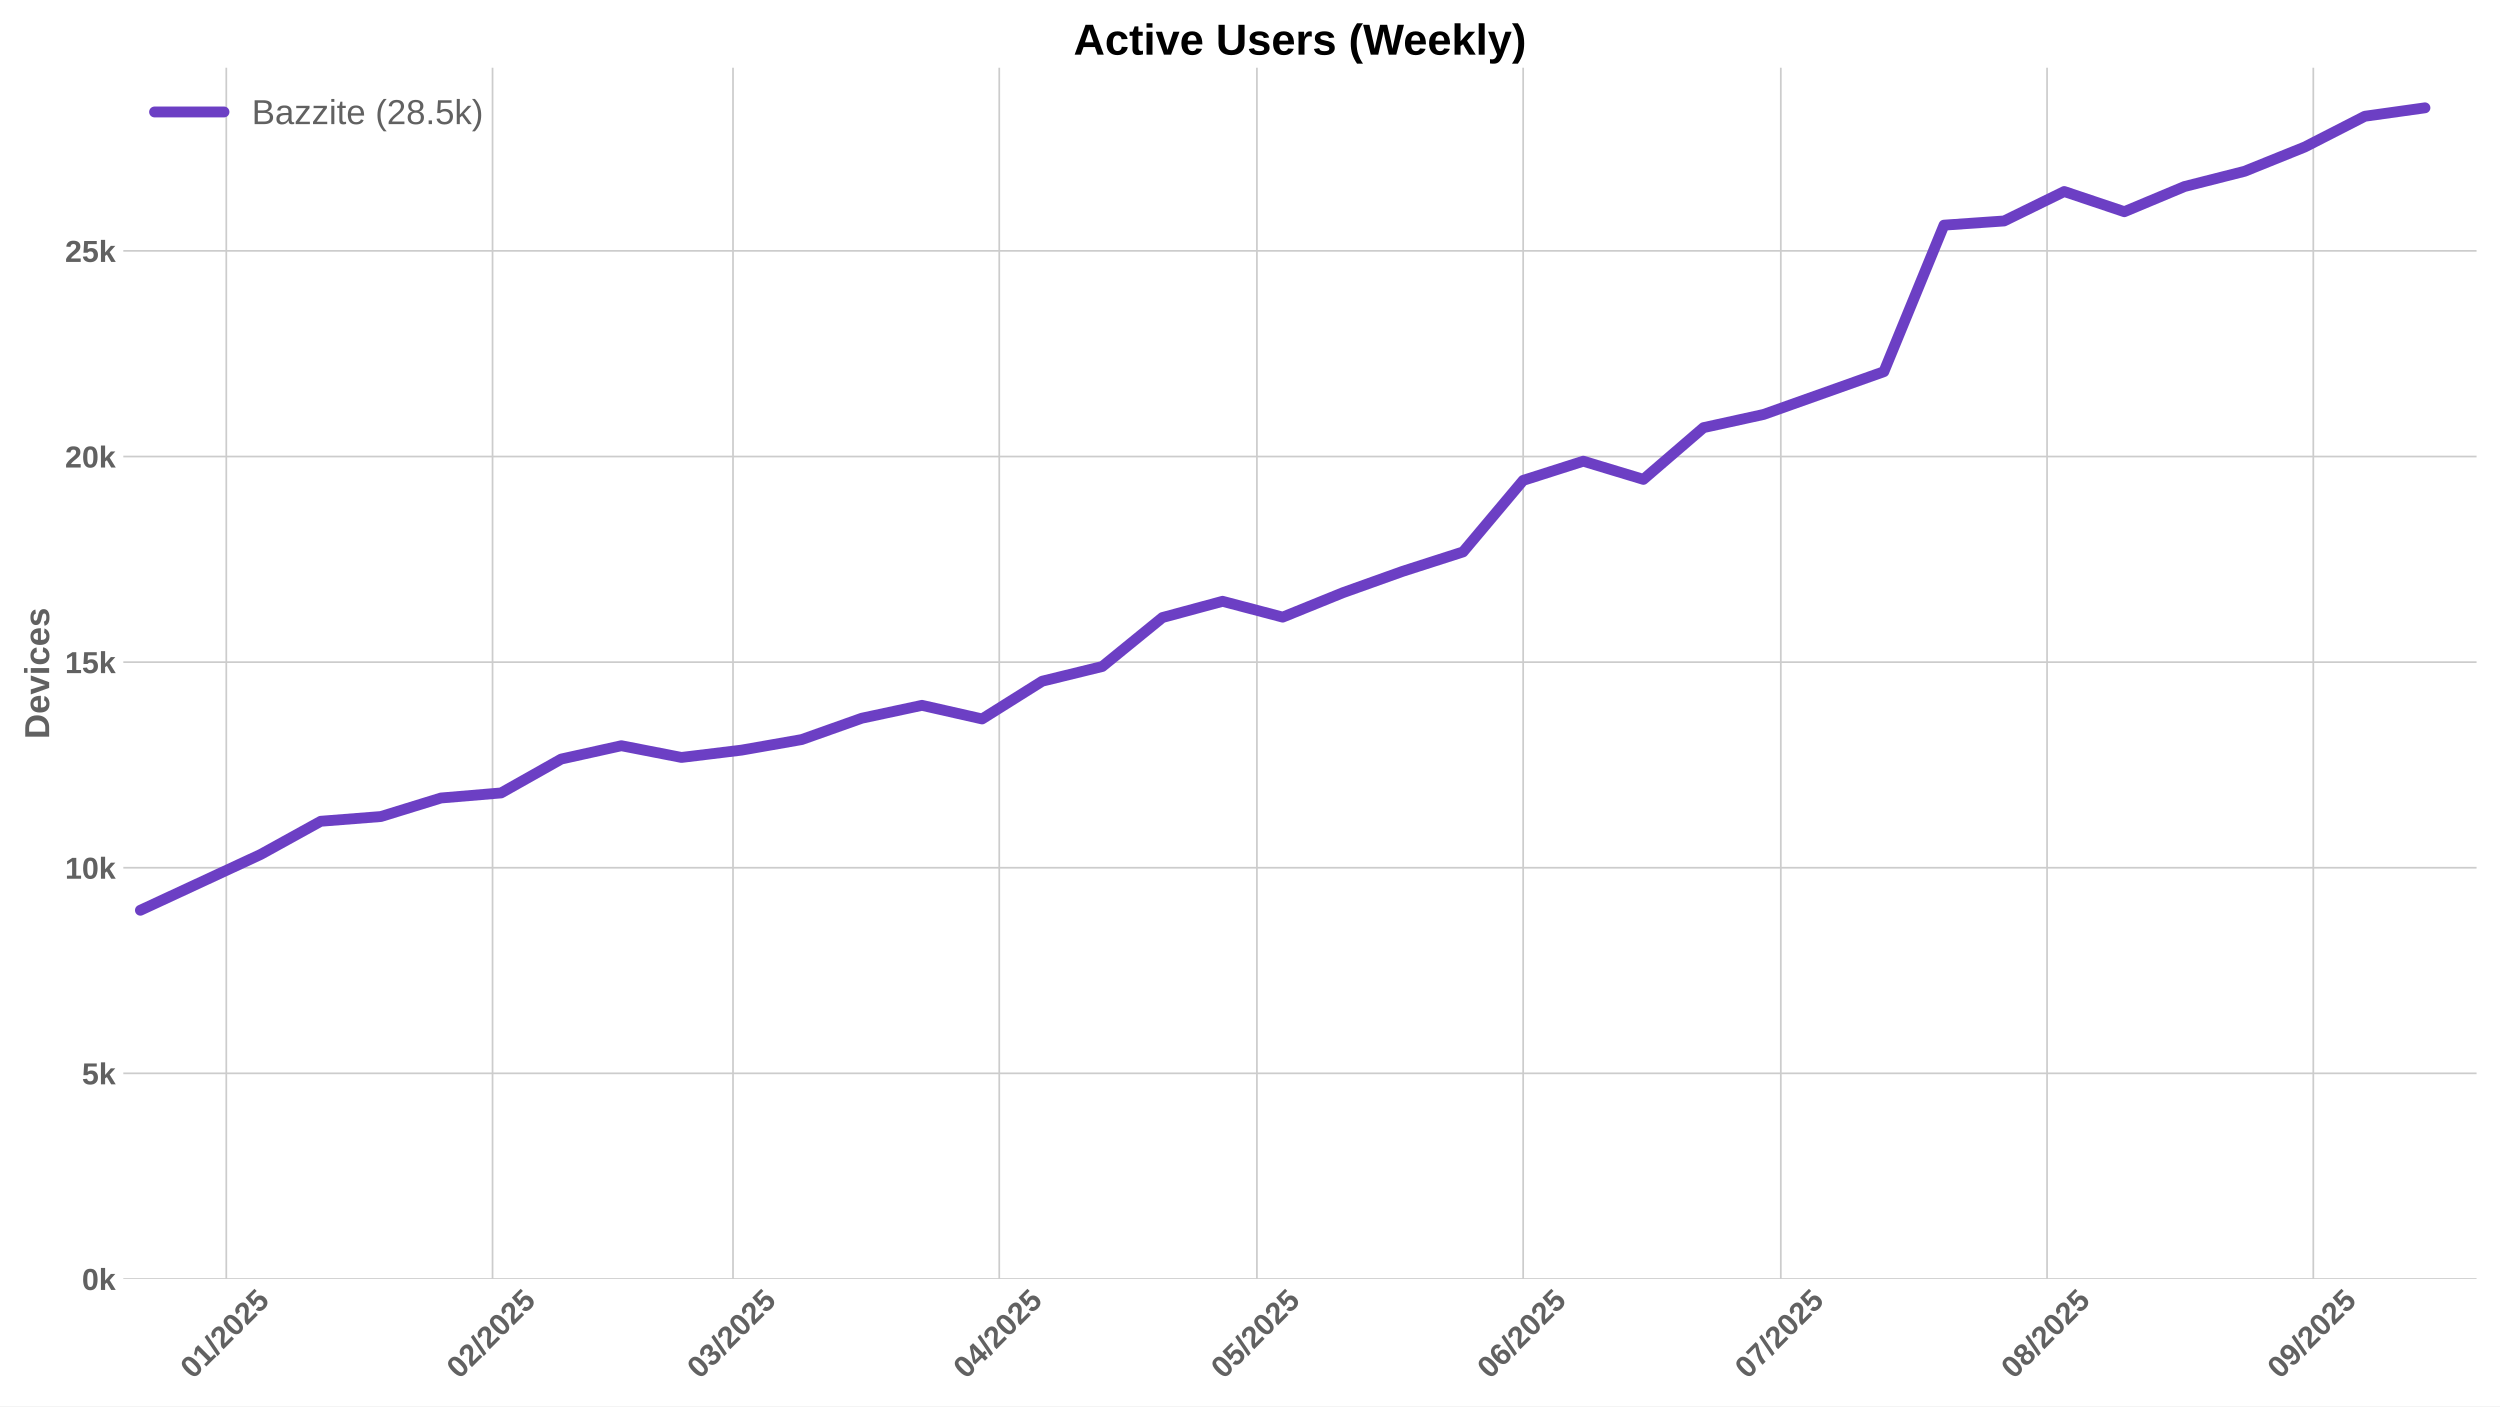
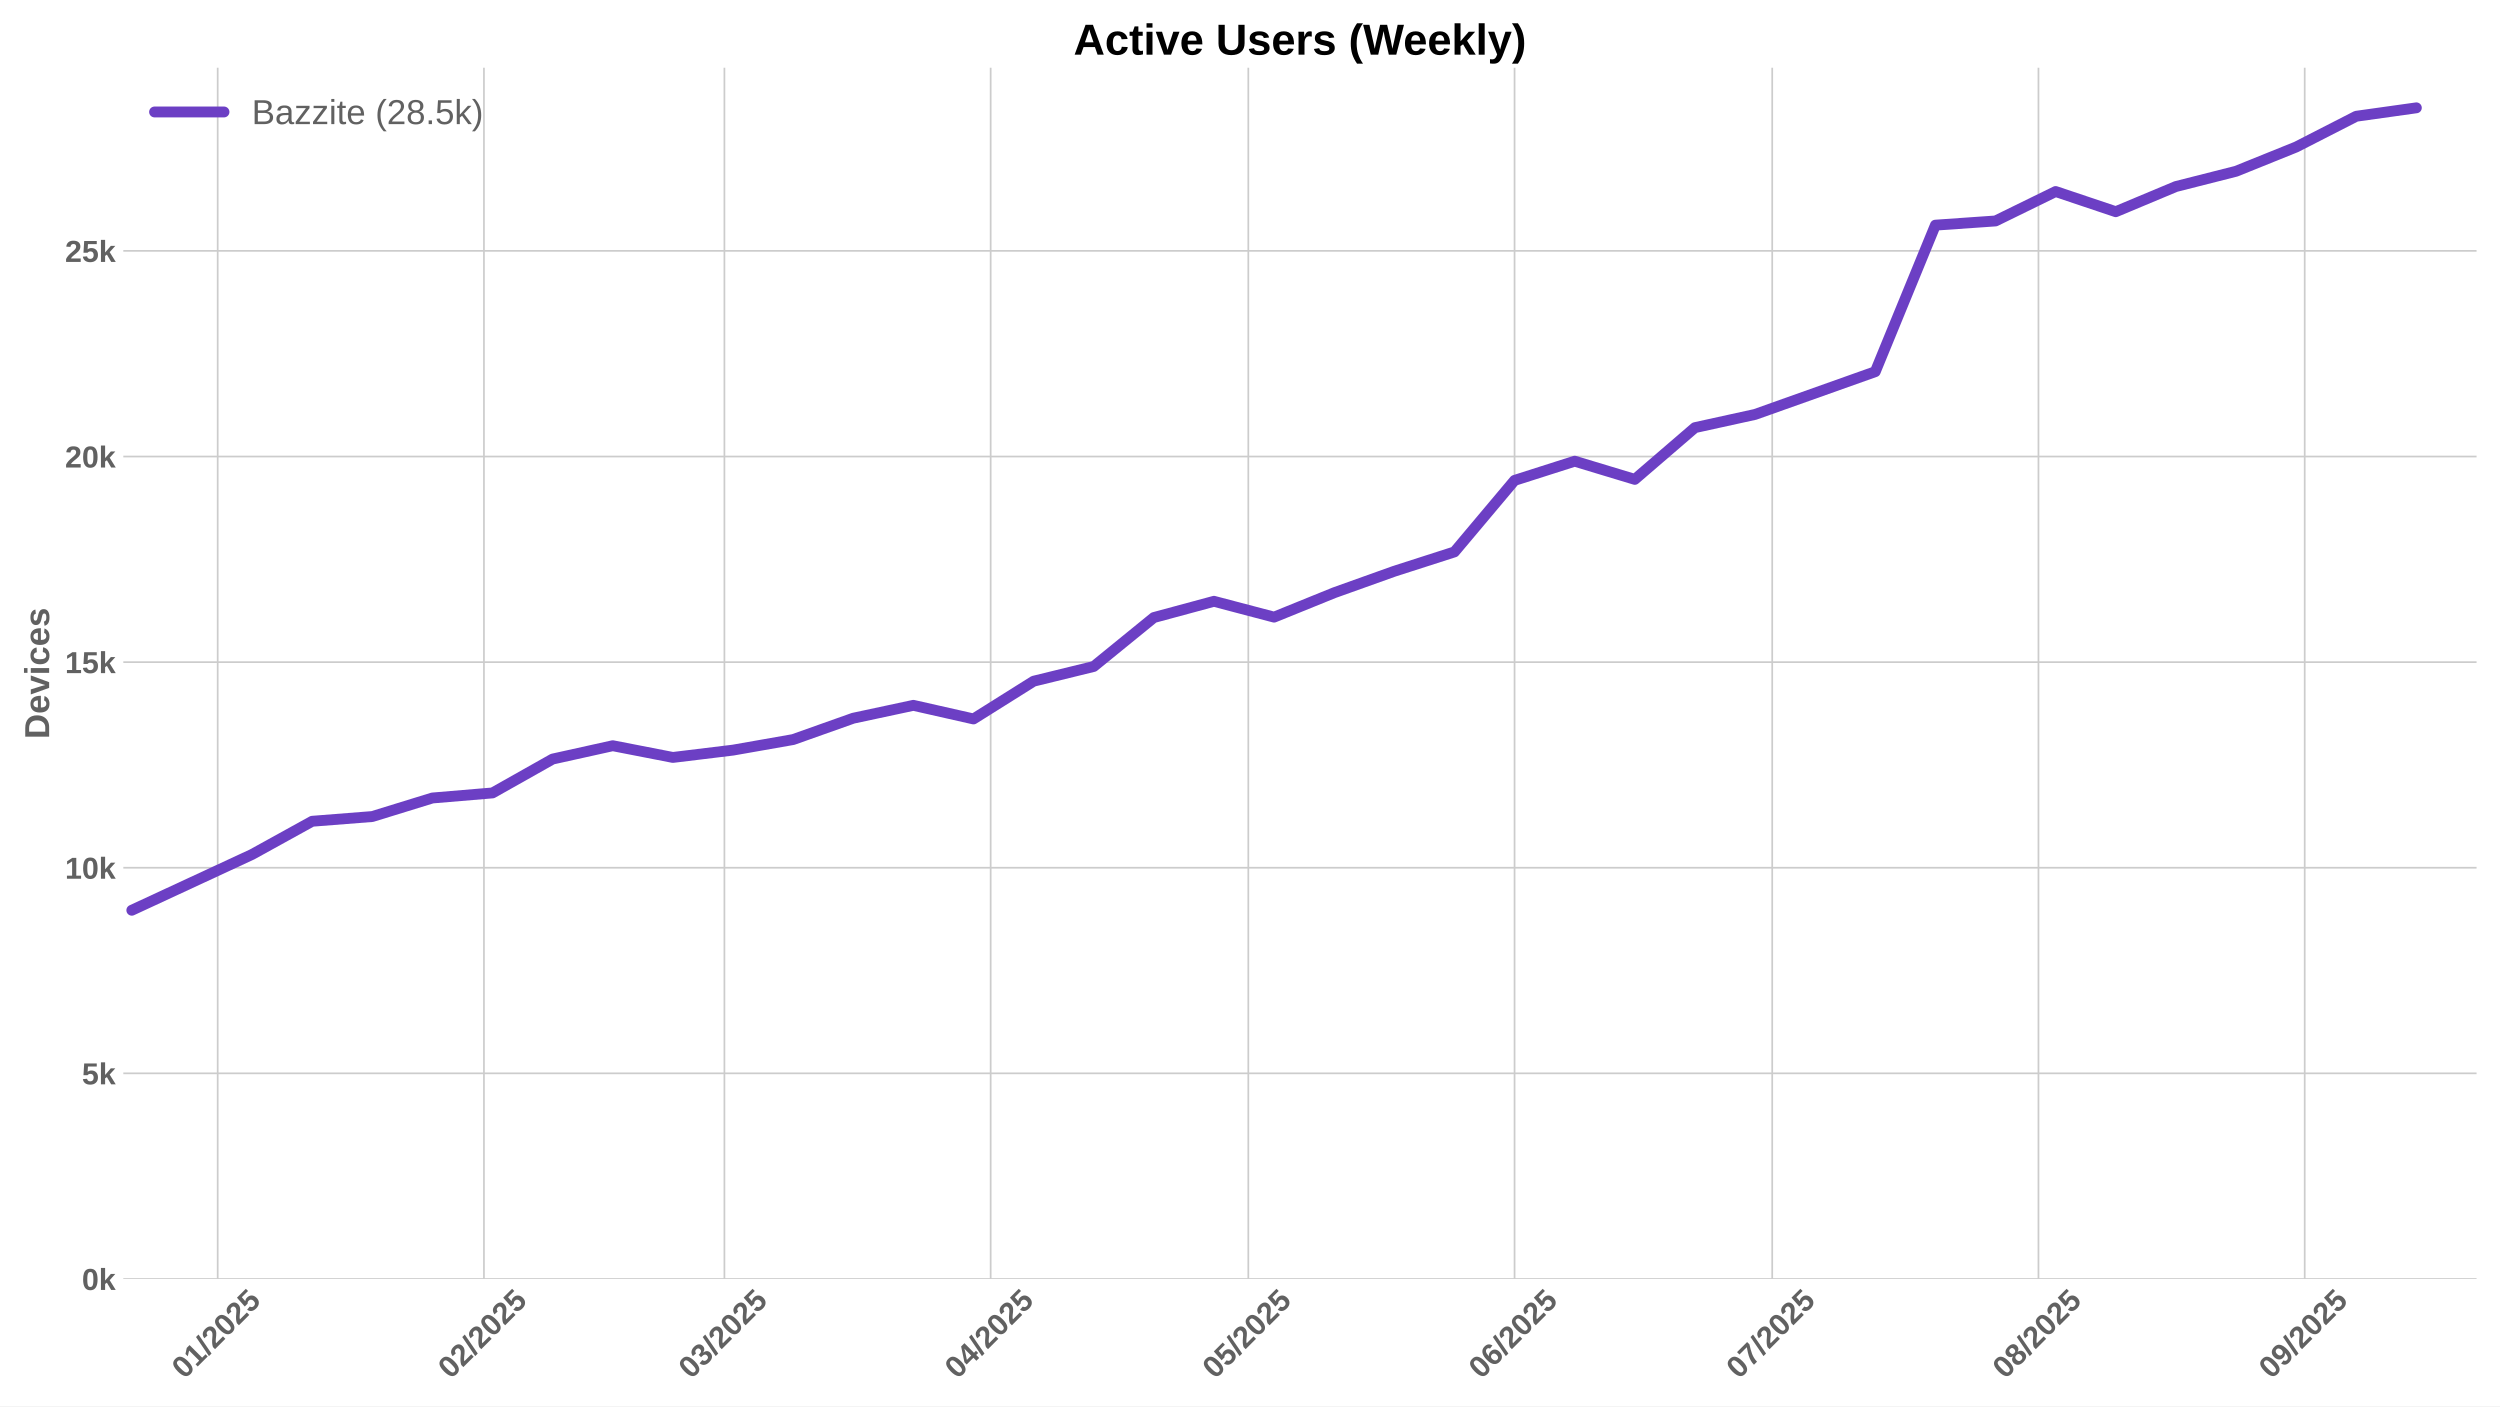
<svg xmlns="http://www.w3.org/2000/svg" xmlns:xlink="http://www.w3.org/1999/xlink" width="1152pt" height="648pt" viewBox="0 0 1152 648" version="1.1">
  <defs>
    <style type="text/css">*{stroke-linejoin: round; stroke-linecap: butt}</style>
  </defs>
  <g id="figure_1">
    <g id="patch_1">
      <path d="M 0 648  L 1152 648  L 1152 0  L 0 0  z " style="fill: #ffffff" />
    </g>
    <g id="axes_1">
      <g id="patch_2">
        <path d="M 56.82 589.343  L 1141.2 589.343  L 1141.2 31.2  L 56.82 31.2  z " style="fill: #ffffff" />
      </g>
      <g id="matplotlib.axis_1">
        <g id="xtick_1">
          <g id="line2d_1">
-             <path d="M 104.274 589.343  L 104.274 31.2  " clip-path="url(#p4157ba1f46)" style="fill: none; stroke: #cccccc; stroke-width: 0.8; stroke-linecap: round" />
+             <path d="M 100.313 589.343  L 100.313 31.2  " clip-path="url(#p6854543632)" style="fill: none; stroke: #cccccc; stroke-width: 0.8; stroke-linecap: round" />
          </g>
          <g id="line2d_2" />
          <g id="text_1">
-             <g style="fill: #616161" transform="translate(88.94417 635.7977) rotate(-45) scale(0.14 -0.14)">
+             <g style="fill: #616161" transform="translate(84.98223 635.7977) rotate(-45) scale(0.14 -0.14)">
              <defs>
                <path id="LiberationSans-Bold-30" d="M 3297 2203  Q 3297 1088 2914 512  Q 2531 -63 1766 -63  Q 253 -63 253 2203  Q 253 2994 418 3494  Q 584 3994 915 4231  Q 1247 4469 1791 4469  Q 2572 4469 2934 3903  Q 3297 3338 3297 2203  z M 2416 2203  Q 2416 2813 2356 3150  Q 2297 3488 2165 3634  Q 2034 3781 1784 3781  Q 1519 3781 1383 3632  Q 1247 3484 1189 3148  Q 1131 2813 1131 2203  Q 1131 1600 1192 1261  Q 1253 922 1386 775  Q 1519 628 1772 628  Q 2022 628 2158 783  Q 2294 938 2355 1278  Q 2416 1619 2416 2203  z " transform="scale(0.015625)" />
                <path id="LiberationSans-Bold-31" d="M 403 0  L 403 653  L 1494 653  L 1494 3656  L 438 2997  L 438 3688  L 1541 4403  L 2372 4403  L 2372 653  L 3381 653  L 3381 0  L 403 0  z " transform="scale(0.015625)" />
                <path id="LiberationSans-Bold-2f" d="M 63 -128  L 972 4638  L 1716 4638  L 822 -128  L 63 -128  z " transform="scale(0.015625)" />
                <path id="LiberationSans-Bold-32" d="M 222 0  L 222 609  Q 394 988 711 1347  Q 1028 1706 1509 2097  Q 1972 2472 2158 2715  Q 2344 2959 2344 3194  Q 2344 3769 1766 3769  Q 1484 3769 1336 3617  Q 1188 3466 1144 3163  L 259 3213  Q 334 3825 717 4147  Q 1100 4469 1759 4469  Q 2472 4469 2853 4144  Q 3234 3819 3234 3231  Q 3234 2922 3112 2672  Q 2991 2422 2800 2211  Q 2609 2000 2376 1815  Q 2144 1631 1925 1456  Q 1706 1281 1526 1103  Q 1347 925 1259 722  L 3303 722  L 3303 0  L 222 0  z " transform="scale(0.015625)" />
                <path id="LiberationSans-Bold-35" d="M 3381 1466  Q 3381 766 2945 351  Q 2509 -63 1750 -63  Q 1088 -63 689 235  Q 291 534 197 1100  L 1075 1172  Q 1144 891 1319 762  Q 1494 634 1759 634  Q 2088 634 2283 843  Q 2478 1053 2478 1447  Q 2478 1794 2293 2001  Q 2109 2209 1778 2209  Q 1413 2209 1181 1925  L 325 1925  L 478 4403  L 3125 4403  L 3125 3750  L 1275 3750  L 1203 2638  Q 1522 2919 2000 2919  Q 2628 2919 3004 2528  Q 3381 2138 3381 1466  z " transform="scale(0.015625)" />
              </defs>
              <use xlink:href="#LiberationSans-Bold-30" />
              <use xlink:href="#LiberationSans-Bold-31" transform="translate(55.61523 0)" />
              <use xlink:href="#LiberationSans-Bold-2f" transform="translate(111.2305 0)" />
              <use xlink:href="#LiberationSans-Bold-32" transform="translate(139.0137 0)" />
              <use xlink:href="#LiberationSans-Bold-30" transform="translate(194.6289 0)" />
              <use xlink:href="#LiberationSans-Bold-32" transform="translate(250.2441 0)" />
              <use xlink:href="#LiberationSans-Bold-35" transform="translate(305.8594 0)" />
            </g>
          </g>
        </g>
        <g id="xtick_2">
          <g id="line2d_3">
-             <path d="M 226.96 589.343  L 226.96 31.2  " clip-path="url(#p4157ba1f46)" style="fill: none; stroke: #cccccc; stroke-width: 0.8; stroke-linecap: round" />
+             <path d="M 222.998 589.343  L 222.998 31.2  " clip-path="url(#p6854543632)" style="fill: none; stroke: #cccccc; stroke-width: 0.8; stroke-linecap: round" />
          </g>
          <g id="line2d_4" />
          <g id="text_2">
-             <g style="fill: #616161" transform="translate(211.6295 635.7977) rotate(-45) scale(0.14 -0.14)">
+             <g style="fill: #616161" transform="translate(207.6676 635.7977) rotate(-45) scale(0.14 -0.14)">
              <use xlink:href="#LiberationSans-Bold-30" />
              <use xlink:href="#LiberationSans-Bold-32" transform="translate(55.61523 0)" />
              <use xlink:href="#LiberationSans-Bold-2f" transform="translate(111.2305 0)" />
              <use xlink:href="#LiberationSans-Bold-32" transform="translate(139.0137 0)" />
              <use xlink:href="#LiberationSans-Bold-30" transform="translate(194.6289 0)" />
              <use xlink:href="#LiberationSans-Bold-32" transform="translate(250.2441 0)" />
              <use xlink:href="#LiberationSans-Bold-35" transform="translate(305.8594 0)" />
            </g>
          </g>
        </g>
        <g id="xtick_3">
          <g id="line2d_5">
-             <path d="M 337.772 589.343  L 337.772 31.2  " clip-path="url(#p4157ba1f46)" style="fill: none; stroke: #cccccc; stroke-width: 0.8; stroke-linecap: round" />
+             <path d="M 333.81 589.343  L 333.81 31.2  " clip-path="url(#p6854543632)" style="fill: none; stroke: #cccccc; stroke-width: 0.8; stroke-linecap: round" />
          </g>
          <g id="line2d_6" />
          <g id="text_3">
-             <g style="fill: #616161" transform="translate(322.4421 635.7977) rotate(-45) scale(0.14 -0.14)">
+             <g style="fill: #616161" transform="translate(318.4801 635.7977) rotate(-45) scale(0.14 -0.14)">
              <defs>
                <path id="LiberationSans-Bold-33" d="M 3328 1222  Q 3328 603 2922 265  Q 2516 -72 1766 -72  Q 1056 -72 637 254  Q 219 581 147 1197  L 1041 1275  Q 1125 641 1763 641  Q 2078 641 2253 797  Q 2428 953 2428 1275  Q 2428 1569 2215 1725  Q 2003 1881 1584 1881  L 1278 1881  L 1278 2591  L 1566 2591  Q 1944 2591 2134 2745  Q 2325 2900 2325 3188  Q 2325 3459 2173 3614  Q 2022 3769 1731 3769  Q 1459 3769 1292 3619  Q 1125 3469 1100 3194  L 222 3256  Q 291 3825 694 4147  Q 1097 4469 1747 4469  Q 2438 4469 2827 4158  Q 3216 3847 3216 3297  Q 3216 2884 2973 2618  Q 2731 2353 2275 2266  L 2275 2253  Q 2781 2194 3054 1920  Q 3328 1647 3328 1222  z " transform="scale(0.015625)" />
              </defs>
              <use xlink:href="#LiberationSans-Bold-30" />
              <use xlink:href="#LiberationSans-Bold-33" transform="translate(55.61523 0)" />
              <use xlink:href="#LiberationSans-Bold-2f" transform="translate(111.2305 0)" />
              <use xlink:href="#LiberationSans-Bold-32" transform="translate(139.0137 0)" />
              <use xlink:href="#LiberationSans-Bold-30" transform="translate(194.6289 0)" />
              <use xlink:href="#LiberationSans-Bold-32" transform="translate(250.2441 0)" />
              <use xlink:href="#LiberationSans-Bold-35" transform="translate(305.8594 0)" />
            </g>
          </g>
        </g>
        <g id="xtick_4">
          <g id="line2d_7">
-             <path d="M 460.458 589.343  L 460.458 31.2  " clip-path="url(#p4157ba1f46)" style="fill: none; stroke: #cccccc; stroke-width: 0.8; stroke-linecap: round" />
+             <path d="M 456.496 589.343  L 456.496 31.2  " clip-path="url(#p6854543632)" style="fill: none; stroke: #cccccc; stroke-width: 0.8; stroke-linecap: round" />
          </g>
          <g id="line2d_8" />
          <g id="text_4">
-             <g style="fill: #616161" transform="translate(445.1274 635.7977) rotate(-45) scale(0.14 -0.14)">
+             <g style="fill: #616161" transform="translate(441.1654 635.7977) rotate(-45) scale(0.14 -0.14)">
              <defs>
                <path id="LiberationSans-Bold-34" d="M 2938 897  L 2938 0  L 2100 0  L 2100 897  L 97 897  L 97 1556  L 1956 4403  L 2938 4403  L 2938 1550  L 3525 1550  L 3525 897  L 2938 897  z M 2100 2991  Q 2100 3159 2111 3356  Q 2122 3553 2128 3609  Q 2047 3434 1834 3103  L 813 1550  L 2100 1550  L 2100 2991  z " transform="scale(0.015625)" />
              </defs>
              <use xlink:href="#LiberationSans-Bold-30" />
              <use xlink:href="#LiberationSans-Bold-34" transform="translate(55.61523 0)" />
              <use xlink:href="#LiberationSans-Bold-2f" transform="translate(111.2305 0)" />
              <use xlink:href="#LiberationSans-Bold-32" transform="translate(139.0137 0)" />
              <use xlink:href="#LiberationSans-Bold-30" transform="translate(194.6289 0)" />
              <use xlink:href="#LiberationSans-Bold-32" transform="translate(250.2441 0)" />
              <use xlink:href="#LiberationSans-Bold-35" transform="translate(305.8594 0)" />
            </g>
          </g>
        </g>
        <g id="xtick_5">
          <g id="line2d_9">
-             <path d="M 579.185 589.343  L 579.185 31.2  " clip-path="url(#p4157ba1f46)" style="fill: none; stroke: #cccccc; stroke-width: 0.8; stroke-linecap: round" />
+             <path d="M 575.223 589.343  L 575.223 31.2  " clip-path="url(#p6854543632)" style="fill: none; stroke: #cccccc; stroke-width: 0.8; stroke-linecap: round" />
          </g>
          <g id="line2d_10" />
          <g id="text_5">
-             <g style="fill: #616161" transform="translate(563.8551 635.7977) rotate(-45) scale(0.14 -0.14)">
+             <g style="fill: #616161" transform="translate(559.8932 635.7977) rotate(-45) scale(0.14 -0.14)">
              <use xlink:href="#LiberationSans-Bold-30" />
              <use xlink:href="#LiberationSans-Bold-35" transform="translate(55.61523 0)" />
              <use xlink:href="#LiberationSans-Bold-2f" transform="translate(111.2305 0)" />
              <use xlink:href="#LiberationSans-Bold-32" transform="translate(139.0137 0)" />
              <use xlink:href="#LiberationSans-Bold-30" transform="translate(194.6289 0)" />
              <use xlink:href="#LiberationSans-Bold-32" transform="translate(250.2441 0)" />
              <use xlink:href="#LiberationSans-Bold-35" transform="translate(305.8594 0)" />
            </g>
          </g>
        </g>
        <g id="xtick_6">
          <g id="line2d_11">
-             <path d="M 701.871 589.343  L 701.871 31.2  " clip-path="url(#p4157ba1f46)" style="fill: none; stroke: #cccccc; stroke-width: 0.8; stroke-linecap: round" />
+             <path d="M 697.909 589.343  L 697.909 31.2  " clip-path="url(#p6854543632)" style="fill: none; stroke: #cccccc; stroke-width: 0.8; stroke-linecap: round" />
          </g>
          <g id="line2d_12" />
          <g id="text_6">
-             <g style="fill: #616161" transform="translate(686.5404 635.7977) rotate(-45) scale(0.14 -0.14)">
+             <g style="fill: #616161" transform="translate(682.5785 635.7977) rotate(-45) scale(0.14 -0.14)">
              <defs>
                <path id="LiberationSans-Bold-36" d="M 3328 1441  Q 3328 738 2934 337  Q 2541 -63 1847 -63  Q 1069 -63 651 482  Q 234 1028 234 2100  Q 234 3278 657 3873  Q 1081 4469 1869 4469  Q 2428 4469 2751 4222  Q 3075 3975 3209 3456  L 2381 3341  Q 2263 3775 1850 3775  Q 1497 3775 1295 3422  Q 1094 3069 1094 2350  Q 1234 2584 1484 2709  Q 1734 2834 2050 2834  Q 2641 2834 2984 2459  Q 3328 2084 3328 1441  z M 2447 1416  Q 2447 1791 2273 1989  Q 2100 2188 1797 2188  Q 1506 2188 1331 2002  Q 1156 1816 1156 1509  Q 1156 1125 1339 873  Q 1522 622 1819 622  Q 2116 622 2281 833  Q 2447 1044 2447 1416  z " transform="scale(0.015625)" />
              </defs>
              <use xlink:href="#LiberationSans-Bold-30" />
              <use xlink:href="#LiberationSans-Bold-36" transform="translate(55.61523 0)" />
              <use xlink:href="#LiberationSans-Bold-2f" transform="translate(111.2305 0)" />
              <use xlink:href="#LiberationSans-Bold-32" transform="translate(139.0137 0)" />
              <use xlink:href="#LiberationSans-Bold-30" transform="translate(194.6289 0)" />
              <use xlink:href="#LiberationSans-Bold-32" transform="translate(250.2441 0)" />
              <use xlink:href="#LiberationSans-Bold-35" transform="translate(305.8594 0)" />
            </g>
          </g>
        </g>
        <g id="xtick_7">
          <g id="line2d_13">
-             <path d="M 820.598 589.343  L 820.598 31.2  " clip-path="url(#p4157ba1f46)" style="fill: none; stroke: #cccccc; stroke-width: 0.8; stroke-linecap: round" />
+             <path d="M 816.637 589.343  L 816.637 31.2  " clip-path="url(#p6854543632)" style="fill: none; stroke: #cccccc; stroke-width: 0.8; stroke-linecap: round" />
          </g>
          <g id="line2d_14" />
          <g id="text_7">
-             <g style="fill: #616161" transform="translate(805.2682 635.7977) rotate(-45) scale(0.14 -0.14)">
+             <g style="fill: #616161" transform="translate(801.3062 635.7977) rotate(-45) scale(0.14 -0.14)">
              <defs>
                <path id="LiberationSans-Bold-37" d="M 3278 3706  Q 2981 3238 2717 2797  Q 2453 2356 2256 1911  Q 2059 1466 1945 995  Q 1831 525 1831 0  L 916 0  Q 916 550 1059 1064  Q 1203 1578 1475 2111  Q 1747 2644 2463 3681  L 275 3681  L 275 4403  L 3278 4403  L 3278 3706  z " transform="scale(0.015625)" />
              </defs>
              <use xlink:href="#LiberationSans-Bold-30" />
              <use xlink:href="#LiberationSans-Bold-37" transform="translate(55.61523 0)" />
              <use xlink:href="#LiberationSans-Bold-2f" transform="translate(111.2305 0)" />
              <use xlink:href="#LiberationSans-Bold-32" transform="translate(139.0137 0)" />
              <use xlink:href="#LiberationSans-Bold-30" transform="translate(194.6289 0)" />
              <use xlink:href="#LiberationSans-Bold-32" transform="translate(250.2441 0)" />
              <use xlink:href="#LiberationSans-Bold-35" transform="translate(305.8594 0)" />
            </g>
          </g>
        </g>
        <g id="xtick_8">
          <g id="line2d_15">
-             <path d="M 943.284 589.343  L 943.284 31.2  " clip-path="url(#p4157ba1f46)" style="fill: none; stroke: #cccccc; stroke-width: 0.8; stroke-linecap: round" />
+             <path d="M 939.322 589.343  L 939.322 31.2  " clip-path="url(#p6854543632)" style="fill: none; stroke: #cccccc; stroke-width: 0.8; stroke-linecap: round" />
          </g>
          <g id="line2d_16" />
          <g id="text_8">
-             <g style="fill: #616161" transform="translate(927.9535 635.7977) rotate(-45) scale(0.14 -0.14)">
+             <g style="fill: #616161" transform="translate(923.9916 635.7977) rotate(-45) scale(0.14 -0.14)">
              <defs>
                <path id="LiberationSans-Bold-38" d="M 3363 1241  Q 3363 622 2953 279  Q 2544 -63 1784 -63  Q 1031 -63 617 278  Q 203 619 203 1234  Q 203 1656 447 1945  Q 691 2234 1100 2303  L 1100 2316  Q 744 2394 525 2669  Q 306 2944 306 3303  Q 306 3844 689 4156  Q 1072 4469 1772 4469  Q 2488 4469 2870 4164  Q 3253 3859 3253 3297  Q 3253 2938 3036 2666  Q 2819 2394 2453 2322  L 2453 2309  Q 2878 2241 3120 1961  Q 3363 1681 3363 1241  z M 2350 3250  Q 2350 3563 2206 3708  Q 2063 3853 1772 3853  Q 1203 3853 1203 3250  Q 1203 2619 1778 2619  Q 2066 2619 2208 2766  Q 2350 2913 2350 3250  z M 2453 1313  Q 2453 2003 1766 2003  Q 1447 2003 1276 1822  Q 1106 1641 1106 1300  Q 1106 913 1275 734  Q 1444 556 1791 556  Q 2131 556 2292 734  Q 2453 913 2453 1313  z " transform="scale(0.015625)" />
              </defs>
              <use xlink:href="#LiberationSans-Bold-30" />
              <use xlink:href="#LiberationSans-Bold-38" transform="translate(55.61523 0)" />
              <use xlink:href="#LiberationSans-Bold-2f" transform="translate(111.2305 0)" />
              <use xlink:href="#LiberationSans-Bold-32" transform="translate(139.0137 0)" />
              <use xlink:href="#LiberationSans-Bold-30" transform="translate(194.6289 0)" />
              <use xlink:href="#LiberationSans-Bold-32" transform="translate(250.2441 0)" />
              <use xlink:href="#LiberationSans-Bold-35" transform="translate(305.8594 0)" />
            </g>
          </g>
        </g>
        <g id="xtick_9">
          <g id="line2d_17">
-             <path d="M 1065.969 589.343  L 1065.969 31.2  " clip-path="url(#p4157ba1f46)" style="fill: none; stroke: #cccccc; stroke-width: 0.8; stroke-linecap: round" />
+             <path d="M 1062.007 589.343  L 1062.007 31.2  " clip-path="url(#p6854543632)" style="fill: none; stroke: #cccccc; stroke-width: 0.8; stroke-linecap: round" />
          </g>
          <g id="line2d_18" />
          <g id="text_9">
-             <g style="fill: #616161" transform="translate(1050.639 635.7977) rotate(-45) scale(0.14 -0.14)">
+             <g style="fill: #616161" transform="translate(1046.677 635.7977) rotate(-45) scale(0.14 -0.14)">
              <defs>
                <path id="LiberationSans-Bold-39" d="M 3322 2272  Q 3322 1100 2894 518  Q 2466 -63 1678 -63  Q 1097 -63 767 185  Q 438 434 300 972  L 1125 1088  Q 1247 628 1688 628  Q 2056 628 2254 981  Q 2453 1334 2459 2028  Q 2341 1794 2070 1661  Q 1800 1528 1488 1528  Q 906 1528 564 1923  Q 222 2319 222 2994  Q 222 3688 623 4078  Q 1025 4469 1759 4469  Q 2550 4469 2936 3920  Q 3322 3372 3322 2272  z M 2394 2888  Q 2394 3297 2214 3539  Q 2034 3781 1738 3781  Q 1447 3781 1280 3570  Q 1113 3359 1113 2988  Q 1113 2622 1278 2401  Q 1444 2181 1741 2181  Q 2022 2181 2208 2373  Q 2394 2566 2394 2888  z " transform="scale(0.015625)" />
              </defs>
              <use xlink:href="#LiberationSans-Bold-30" />
              <use xlink:href="#LiberationSans-Bold-39" transform="translate(55.61523 0)" />
              <use xlink:href="#LiberationSans-Bold-2f" transform="translate(111.2305 0)" />
              <use xlink:href="#LiberationSans-Bold-32" transform="translate(139.0137 0)" />
              <use xlink:href="#LiberationSans-Bold-30" transform="translate(194.6289 0)" />
              <use xlink:href="#LiberationSans-Bold-32" transform="translate(250.2441 0)" />
              <use xlink:href="#LiberationSans-Bold-35" transform="translate(305.8594 0)" />
            </g>
          </g>
        </g>
      </g>
      <g id="matplotlib.axis_2">
        <g id="ytick_1">
          <g id="line2d_19">
-             <path d="M 56.82 589.343  L 1141.2 589.343  " clip-path="url(#p4157ba1f46)" style="fill: none; stroke: #cccccc; stroke-width: 0.8; stroke-linecap: round" />
+             <path d="M 56.82 589.343  L 1141.2 589.343  " clip-path="url(#p6854543632)" style="fill: none; stroke: #cccccc; stroke-width: 0.8; stroke-linecap: round" />
          </g>
          <g id="line2d_20" />
          <g id="text_10">
            <g style="fill: #616161" transform="translate(37.74938 594.416) scale(0.14 -0.14)">
              <defs>
                <path id="LiberationSans-Bold-6b" d="M 2606 0  L 1703 1531  L 1325 1269  L 1325 0  L 447 0  L 447 4638  L 1325 4638  L 1325 1981  L 2531 3381  L 3475 3381  L 2288 2063  L 3566 0  L 2606 0  z " transform="scale(0.015625)" />
              </defs>
              <use xlink:href="#LiberationSans-Bold-30" />
              <use xlink:href="#LiberationSans-Bold-6b" transform="translate(55.61523 0)" />
            </g>
          </g>
        </g>
        <g id="ytick_2">
          <g id="line2d_21">
-             <path d="M 56.82 494.597  L 1141.2 494.597  " clip-path="url(#p4157ba1f46)" style="fill: none; stroke: #cccccc; stroke-width: 0.8; stroke-linecap: round" />
+             <path d="M 56.82 494.597  L 1141.2 494.597  " clip-path="url(#p6854543632)" style="fill: none; stroke: #cccccc; stroke-width: 0.8; stroke-linecap: round" />
          </g>
          <g id="line2d_22" />
          <g id="text_11">
            <g style="fill: #616161" transform="translate(37.74938 499.6698) scale(0.14 -0.14)">
              <use xlink:href="#LiberationSans-Bold-35" />
              <use xlink:href="#LiberationSans-Bold-6b" transform="translate(55.61523 0)" />
            </g>
          </g>
        </g>
        <g id="ytick_3">
          <g id="line2d_23">
-             <path d="M 56.82 399.851  L 1141.2 399.851  " clip-path="url(#p4157ba1f46)" style="fill: none; stroke: #cccccc; stroke-width: 0.8; stroke-linecap: round" />
+             <path d="M 56.82 399.851  L 1141.2 399.851  " clip-path="url(#p6854543632)" style="fill: none; stroke: #cccccc; stroke-width: 0.8; stroke-linecap: round" />
          </g>
          <g id="line2d_24" />
          <g id="text_12">
            <g style="fill: #616161" transform="translate(29.96406 404.9236) scale(0.14 -0.14)">
              <use xlink:href="#LiberationSans-Bold-31" />
              <use xlink:href="#LiberationSans-Bold-30" transform="translate(55.61523 0)" />
              <use xlink:href="#LiberationSans-Bold-6b" transform="translate(111.2305 0)" />
            </g>
          </g>
        </g>
        <g id="ytick_4">
          <g id="line2d_25">
-             <path d="M 56.82 305.105  L 1141.2 305.105  " clip-path="url(#p4157ba1f46)" style="fill: none; stroke: #cccccc; stroke-width: 0.8; stroke-linecap: round" />
+             <path d="M 56.82 305.105  L 1141.2 305.105  " clip-path="url(#p6854543632)" style="fill: none; stroke: #cccccc; stroke-width: 0.8; stroke-linecap: round" />
          </g>
          <g id="line2d_26" />
          <g id="text_13">
            <g style="fill: #616161" transform="translate(29.96406 310.1774) scale(0.14 -0.14)">
              <use xlink:href="#LiberationSans-Bold-31" />
              <use xlink:href="#LiberationSans-Bold-35" transform="translate(55.61523 0)" />
              <use xlink:href="#LiberationSans-Bold-6b" transform="translate(111.2305 0)" />
            </g>
          </g>
        </g>
        <g id="ytick_5">
          <g id="line2d_27">
-             <path d="M 56.82 210.358  L 1141.2 210.358  " clip-path="url(#p4157ba1f46)" style="fill: none; stroke: #cccccc; stroke-width: 0.8; stroke-linecap: round" />
+             <path d="M 56.82 210.358  L 1141.2 210.358  " clip-path="url(#p6854543632)" style="fill: none; stroke: #cccccc; stroke-width: 0.8; stroke-linecap: round" />
          </g>
          <g id="line2d_28" />
          <g id="text_14">
            <g style="fill: #616161" transform="translate(29.96406 215.4312) scale(0.14 -0.14)">
              <use xlink:href="#LiberationSans-Bold-32" />
              <use xlink:href="#LiberationSans-Bold-30" transform="translate(55.61523 0)" />
              <use xlink:href="#LiberationSans-Bold-6b" transform="translate(111.2305 0)" />
            </g>
          </g>
        </g>
        <g id="ytick_6">
          <g id="line2d_29">
-             <path d="M 56.82 115.612  L 1141.2 115.612  " clip-path="url(#p4157ba1f46)" style="fill: none; stroke: #cccccc; stroke-width: 0.8; stroke-linecap: round" />
+             <path d="M 56.82 115.612  L 1141.2 115.612  " clip-path="url(#p6854543632)" style="fill: none; stroke: #cccccc; stroke-width: 0.8; stroke-linecap: round" />
          </g>
          <g id="line2d_30" />
          <g id="text_15">
            <g style="fill: #616161" transform="translate(29.96406 120.685) scale(0.14 -0.14)">
              <use xlink:href="#LiberationSans-Bold-32" />
              <use xlink:href="#LiberationSans-Bold-35" transform="translate(55.61523 0)" />
              <use xlink:href="#LiberationSans-Bold-6b" transform="translate(111.2305 0)" />
            </g>
          </g>
        </g>
        <g id="text_16">
          <g style="fill: #616161" transform="translate(22.64406 340.5153) rotate(-90) scale(0.16 -0.16)">
            <defs>
              <path id="LiberationSans-Bold-44" d="M 4353 2234  Q 4353 1553 4086 1045  Q 3819 538 3330 269  Q 2841 0 2209 0  L 428 0  L 428 4403  L 2022 4403  Q 3134 4403 3743 3842  Q 4353 3281 4353 2234  z M 3425 2234  Q 3425 2944 3056 3317  Q 2688 3691 2003 3691  L 1350 3691  L 1350 713  L 2131 713  Q 2725 713 3075 1122  Q 3425 1531 3425 2234  z " transform="scale(0.015625)" />
              <path id="LiberationSans-Bold-65" d="M 1831 -63  Q 1069 -63 659 389  Q 250 841 250 1706  Q 250 2544 665 2994  Q 1081 3444 1844 3444  Q 2572 3444 2956 2961  Q 3341 2478 3341 1547  L 3341 1522  L 1172 1522  Q 1172 1028 1355 776  Q 1538 525 1875 525  Q 2341 525 2463 928  L 3291 856  Q 2931 -63 1831 -63  z M 1831 2891  Q 1522 2891 1355 2675  Q 1188 2459 1178 2072  L 2491 2072  Q 2466 2481 2294 2686  Q 2122 2891 1831 2891  z " transform="scale(0.015625)" />
              <path id="LiberationSans-Bold-76" d="M 2284 0  L 1234 0  L 25 3381  L 953 3381  L 1544 1491  Q 1591 1334 1766 709  Q 1797 838 1894 1159  Q 1991 1481 2613 3381  L 3531 3381  L 2284 0  z " transform="scale(0.015625)" />
              <path id="LiberationSans-Bold-69" d="M 447 3991  L 447 4638  L 1325 4638  L 1325 3991  L 447 3991  z M 447 0  L 447 3381  L 1325 3381  L 1325 0  L 447 0  z " transform="scale(0.015625)" />
              <path id="LiberationSans-Bold-63" d="M 1856 -63  Q 1088 -63 669 395  Q 250 853 250 1672  Q 250 2509 672 2976  Q 1094 3444 1869 3444  Q 2466 3444 2856 3144  Q 3247 2844 3347 2316  L 2463 2272  Q 2425 2531 2275 2686  Q 2125 2841 1850 2841  Q 1172 2841 1172 1706  Q 1172 538 1863 538  Q 2113 538 2281 695  Q 2450 853 2491 1166  L 3372 1125  Q 3325 778 3123 506  Q 2922 234 2594 85  Q 2266 -63 1856 -63  z " transform="scale(0.015625)" />
              <path id="LiberationSans-Bold-73" d="M 3297 988  Q 3297 497 2895 217  Q 2494 -63 1784 -63  Q 1088 -63 717 157  Q 347 378 225 844  L 997 959  Q 1063 719 1223 619  Q 1384 519 1784 519  Q 2153 519 2322 612  Q 2491 706 2491 906  Q 2491 1069 2355 1164  Q 2219 1259 1894 1325  Q 1150 1472 890 1598  Q 631 1725 495 1926  Q 359 2128 359 2422  Q 359 2906 732 3176  Q 1106 3447 1791 3447  Q 2394 3447 2761 3212  Q 3128 2978 3219 2534  L 2441 2453  Q 2403 2659 2256 2761  Q 2109 2863 1791 2863  Q 1478 2863 1322 2783  Q 1166 2703 1166 2516  Q 1166 2369 1286 2283  Q 1406 2197 1691 2141  Q 2088 2059 2395 1973  Q 2703 1888 2889 1769  Q 3075 1650 3186 1464  Q 3297 1278 3297 988  z " transform="scale(0.015625)" />
            </defs>
            <use xlink:href="#LiberationSans-Bold-44" />
            <use xlink:href="#LiberationSans-Bold-65" transform="translate(72.2168 0)" />
            <use xlink:href="#LiberationSans-Bold-76" transform="translate(127.832 0)" />
            <use xlink:href="#LiberationSans-Bold-69" transform="translate(183.4473 0)" />
            <use xlink:href="#LiberationSans-Bold-63" transform="translate(211.2305 0)" />
            <use xlink:href="#LiberationSans-Bold-65" transform="translate(266.8457 0)" />
            <use xlink:href="#LiberationSans-Bold-73" transform="translate(322.4609 0)" />
          </g>
        </g>
      </g>
      <g id="line2d_31">
-         <path d="M 64.699 419.444  L 120.105 393.73  L 147.808 378.438  L 175.511 376.259  L 203.214 367.713  L 230.917 365.382  L 258.621 349.768  L 286.324 343.628  L 314.027 349.029  L 341.73 345.656  L 369.433 340.786  L 397.136 330.951  L 424.839 325.02  L 452.542 331.292  L 480.246 313.897  L 507.949 307.113  L 535.652 284.564  L 563.355 277.079  L 591.058 284.374  L 618.761 273.137  L 646.464 263.227  L 674.168 254.321  L 701.871 221.368  L 729.574 212.519  L 757.277 220.894  L 784.98 197.056  L 812.683 190.973  L 868.09 171.266  L 895.793 103.75  L 923.496 101.817  L 951.199 88.25  L 978.902 97.554  L 1006.605 85.957  L 1034.308 78.927  L 1062.012 67.746  L 1089.715 53.572  L 1117.418 49.688  " clip-path="url(#p4157ba1f46)" style="fill: none; stroke: #6c3fc4; stroke-width: 5; stroke-linecap: round" />
+         <path d="M 60.737 419.444  L 116.143 393.73  L 143.846 378.438  L 171.549 376.259  L 199.252 367.713  L 226.955 365.382  L 254.659 349.768  L 282.362 343.628  L 310.065 349.029  L 337.768 345.656  L 365.471 340.786  L 393.174 330.951  L 420.877 325.02  L 448.581 331.292  L 476.284 313.897  L 503.987 307.113  L 531.69 284.564  L 559.393 277.079  L 587.096 284.374  L 614.799 273.137  L 642.503 263.227  L 670.206 254.321  L 697.909 221.368  L 725.612 212.519  L 753.315 220.894  L 781.018 197.056  L 808.721 190.973  L 864.128 171.266  L 891.831 103.75  L 919.534 101.817  L 947.237 88.25  L 974.94 97.554  L 1002.643 85.957  L 1030.346 78.927  L 1058.05 67.746  L 1085.753 53.572  L 1113.456 49.688  " clip-path="url(#p6854543632)" style="fill: none; stroke: #6c3fc4; stroke-width: 5; stroke-linecap: round" />
      </g>
      <g id="patch_3">
        <path d="M 56.82 589.343  L 56.82 31.2  " style="fill: none" />
      </g>
      <g id="patch_4">
        <path d="M 1141.2 589.343  L 1141.2 31.2  " style="fill: none" />
      </g>
      <g id="patch_5">
        <path d="M 56.82 589.343  L 1141.2 589.343  " style="fill: none" />
      </g>
      <g id="patch_6">
        <path d="M 56.82 31.2  L 1141.2 31.2  " style="fill: none" />
      </g>
      <g id="text_17">
        <g transform="translate(494.6991 25.2) scale(0.2 -0.2)">
          <defs>
            <path id="LiberationSans-Bold-41" d="M 3541 0  L 3150 1125  L 1472 1125  L 1081 0  L 159 0  L 1766 4403  L 2853 4403  L 4453 0  L 3541 0  z M 2309 3725  L 2291 3656  Q 2259 3544 2215 3400  Q 2172 3256 1678 1819  L 2944 1819  L 2509 3084  L 2375 3509  L 2309 3725  z " transform="scale(0.015625)" />
            <path id="LiberationSans-Bold-74" d="M 1313 -56  Q 925 -56 715 155  Q 506 366 506 794  L 506 2788  L 78 2788  L 78 3381  L 550 3381  L 825 4175  L 1375 4175  L 1375 3381  L 2016 3381  L 2016 2788  L 1375 2788  L 1375 1031  Q 1375 784 1469 667  Q 1563 550 1759 550  Q 1863 550 2053 594  L 2053 50  Q 1728 -56 1313 -56  z " transform="scale(0.015625)" />
            <path id="LiberationSans-Bold-20" transform="scale(0.015625)" />
            <path id="LiberationSans-Bold-55" d="M 2259 -63  Q 1350 -63 867 381  Q 384 825 384 1650  L 384 4403  L 1306 4403  L 1306 1722  Q 1306 1200 1554 929  Q 1803 659 2284 659  Q 2778 659 3043 942  Q 3309 1225 3309 1753  L 3309 4403  L 4231 4403  L 4231 1697  Q 4231 859 3714 398  Q 3197 -63 2259 -63  z " transform="scale(0.015625)" />
            <path id="LiberationSans-Bold-72" d="M 447 0  L 447 2588  Q 447 2866 439 3052  Q 431 3238 422 3381  L 1259 3381  Q 1269 3325 1284 3039  Q 1300 2753 1300 2659  L 1313 2659  Q 1441 3016 1541 3161  Q 1641 3306 1778 3376  Q 1916 3447 2122 3447  Q 2291 3447 2394 3400  L 2394 2666  Q 2181 2713 2019 2713  Q 1691 2713 1508 2447  Q 1325 2181 1325 1659  L 1325 0  L 447 0  z " transform="scale(0.015625)" />
            <path id="LiberationSans-Bold-28" d="M 1247 -1328  Q 756 -622 537 81  Q 319 784 319 1659  Q 319 2531 537 3232  Q 756 3934 1247 4638  L 2125 4638  Q 1631 3925 1407 3219  Q 1184 2513 1184 1656  Q 1184 803 1406 101  Q 1628 -600 2125 -1328  L 1247 -1328  z " transform="scale(0.015625)" />
            <path id="LiberationSans-Bold-57" d="M 4897 0  L 3803 0  L 3206 2547  Q 3097 2997 3022 3488  Q 2947 3078 2900 2864  Q 2853 2650 2234 0  L 1141 0  L 6 4403  L 941 4403  L 1578 1559  L 1722 872  Q 1809 1306 1892 1701  Q 1975 2097 2516 4403  L 3547 4403  L 4103 2059  Q 4169 1797 4325 872  L 4403 1234  L 4569 1953  L 5100 4403  L 6034 4403  L 4897 0  z " transform="scale(0.015625)" />
            <path id="LiberationSans-Bold-6c" d="M 447 0  L 447 4638  L 1325 4638  L 1325 0  L 447 0  z " transform="scale(0.015625)" />
            <path id="LiberationSans-Bold-79" d="M 884 -1328  Q 569 -1328 331 -1288  L 331 -663  Q 497 -688 634 -688  Q 822 -688 945 -628  Q 1069 -569 1167 -431  Q 1266 -294 1388 34  L 50 3381  L 978 3381  L 1509 1797  Q 1634 1456 1825 753  L 1903 1050  L 2106 1784  L 2606 3381  L 3525 3381  L 2188 -178  Q 1919 -828 1630 -1078  Q 1341 -1328 884 -1328  z " transform="scale(0.015625)" />
            <path id="LiberationSans-Bold-29" d="M 6 -1328  Q 506 -597 726 101  Q 947 800 947 1656  Q 947 2516 722 3223  Q 497 3931 6 4638  L 884 4638  Q 1378 3928 1595 3225  Q 1813 2522 1813 1659  Q 1813 791 1595 87  Q 1378 -616 884 -1328  L 6 -1328  z " transform="scale(0.015625)" />
          </defs>
          <use xlink:href="#LiberationSans-Bold-41" />
          <use xlink:href="#LiberationSans-Bold-63" transform="translate(72.2168 0)" />
          <use xlink:href="#LiberationSans-Bold-74" transform="translate(127.832 0)" />
          <use xlink:href="#LiberationSans-Bold-69" transform="translate(161.1328 0)" />
          <use xlink:href="#LiberationSans-Bold-76" transform="translate(188.916 0)" />
          <use xlink:href="#LiberationSans-Bold-65" transform="translate(244.5312 0)" />
          <use xlink:href="#LiberationSans-Bold-20" transform="translate(300.1465 0)" />
          <use xlink:href="#LiberationSans-Bold-55" transform="translate(327.9297 0)" />
          <use xlink:href="#LiberationSans-Bold-73" transform="translate(400.1465 0)" />
          <use xlink:href="#LiberationSans-Bold-65" transform="translate(455.7617 0)" />
          <use xlink:href="#LiberationSans-Bold-72" transform="translate(511.377 0)" />
          <use xlink:href="#LiberationSans-Bold-73" transform="translate(550.293 0)" />
          <use xlink:href="#LiberationSans-Bold-20" transform="translate(605.9082 0)" />
          <use xlink:href="#LiberationSans-Bold-28" transform="translate(633.6914 0)" />
          <use xlink:href="#LiberationSans-Bold-57" transform="translate(666.9922 0)" />
          <use xlink:href="#LiberationSans-Bold-65" transform="translate(759.627 0)" />
          <use xlink:href="#LiberationSans-Bold-65" transform="translate(815.2422 0)" />
          <use xlink:href="#LiberationSans-Bold-6b" transform="translate(870.8574 0)" />
          <use xlink:href="#LiberationSans-Bold-6c" transform="translate(926.4727 0)" />
          <use xlink:href="#LiberationSans-Bold-79" transform="translate(954.2559 0)" />
          <use xlink:href="#LiberationSans-Bold-29" transform="translate(1009.871 0)" />
        </g>
      </g>
      <g id="legend_1">
        <g id="line2d_32">
          <path d="M 71.22 51.595  L 87.22 51.595  L 103.22 51.595  " style="fill: none; stroke: #6c3fc4; stroke-width: 5; stroke-linecap: round" />
        </g>
        <g id="text_18">
          <g style="fill: #616161" transform="translate(116.02 57.195) scale(0.16 -0.16)">
            <defs>
              <path id="LiberationSans-42" d="M 3931 1241  Q 3931 653 3503 326  Q 3075 0 2313 0  L 525 0  L 525 4403  L 2125 4403  Q 3675 4403 3675 3334  Q 3675 2944 3456 2678  Q 3238 2413 2838 2322  Q 3363 2259 3647 1970  Q 3931 1681 3931 1241  z M 3075 3263  Q 3075 3619 2831 3772  Q 2588 3925 2125 3925  L 1122 3925  L 1122 2531  L 2125 2531  Q 2603 2531 2839 2711  Q 3075 2891 3075 3263  z M 3328 1288  Q 3328 2066 2234 2066  L 1122 2066  L 1122 478  L 2281 478  Q 2828 478 3078 681  Q 3328 884 3328 1288  z " transform="scale(0.015625)" />
              <path id="LiberationSans-61" d="M 1294 -63  Q 784 -63 528 206  Q 272 475 272 944  Q 272 1469 617 1750  Q 963 2031 1731 2050  L 2491 2063  L 2491 2247  Q 2491 2659 2316 2837  Q 2141 3016 1766 3016  Q 1388 3016 1216 2887  Q 1044 2759 1009 2478  L 422 2531  Q 566 3444 1778 3444  Q 2416 3444 2737 3151  Q 3059 2859 3059 2306  L 3059 850  Q 3059 600 3125 473  Q 3191 347 3375 347  Q 3456 347 3559 369  L 3559 19  Q 3347 -31 3125 -31  Q 2813 -31 2670 133  Q 2528 297 2509 647  L 2491 647  Q 2275 259 1989 98  Q 1703 -63 1294 -63  z M 1422 359  Q 1731 359 1972 500  Q 2213 641 2352 886  Q 2491 1131 2491 1391  L 2491 1669  L 1875 1656  Q 1478 1650 1273 1575  Q 1069 1500 959 1344  Q 850 1188 850 934  Q 850 659 998 509  Q 1147 359 1422 359  z " transform="scale(0.015625)" />
              <path id="LiberationSans-7a" d="M 259 0  L 259 428  L 2150 2947  L 366 2947  L 366 3381  L 2816 3381  L 2816 2953  L 922 434  L 2881 434  L 2881 0  L 259 0  z " transform="scale(0.015625)" />
              <path id="LiberationSans-69" d="M 428 4100  L 428 4638  L 991 4638  L 991 4100  L 428 4100  z M 428 0  L 428 3381  L 991 3381  L 991 0  L 428 0  z " transform="scale(0.015625)" />
              <path id="LiberationSans-74" d="M 1731 25  Q 1453 -50 1163 -50  Q 488 -50 488 716  L 488 2972  L 97 2972  L 97 3381  L 509 3381  L 675 4138  L 1050 4138  L 1050 3381  L 1675 3381  L 1675 2972  L 1050 2972  L 1050 838  Q 1050 594 1129 495  Q 1209 397 1406 397  Q 1519 397 1731 441  L 1731 25  z " transform="scale(0.015625)" />
              <path id="LiberationSans-65" d="M 863 1572  Q 863 991 1103 675  Q 1344 359 1806 359  Q 2172 359 2392 506  Q 2613 653 2691 878  L 3184 738  Q 2881 -63 1806 -63  Q 1056 -63 664 384  Q 272 831 272 1713  Q 272 2550 664 2997  Q 1056 3444 1784 3444  Q 3275 3444 3275 1647  L 3275 1572  L 863 1572  z M 2694 2003  Q 2647 2538 2422 2783  Q 2197 3028 1775 3028  Q 1366 3028 1127 2754  Q 888 2481 869 2003  L 2694 2003  z " transform="scale(0.015625)" />
              <path id="LiberationSans-20" transform="scale(0.015625)" />
              <path id="LiberationSans-28" d="M 397 1663  Q 397 2566 680 3284  Q 963 4003 1550 4638  L 2094 4638  Q 1509 3988 1236 3256  Q 963 2525 963 1656  Q 963 791 1233 62  Q 1503 -666 2094 -1325  L 1550 -1325  Q 959 -688 678 32  Q 397 753 397 1650  L 397 1663  z " transform="scale(0.015625)" />
              <path id="LiberationSans-32" d="M 322 0  L 322 397  Q 481 763 711 1042  Q 941 1322 1194 1548  Q 1447 1775 1695 1969  Q 1944 2163 2144 2356  Q 2344 2550 2467 2762  Q 2591 2975 2591 3244  Q 2591 3606 2378 3806  Q 2166 4006 1788 4006  Q 1428 4006 1195 3811  Q 963 3616 922 3263  L 347 3316  Q 409 3844 795 4156  Q 1181 4469 1788 4469  Q 2453 4469 2811 4155  Q 3169 3841 3169 3263  Q 3169 3006 3051 2753  Q 2934 2500 2703 2247  Q 2472 1994 1819 1463  Q 1459 1169 1246 933  Q 1034 697 941 478  L 3238 478  L 3238 0  L 322 0  z " transform="scale(0.015625)" />
              <path id="LiberationSans-38" d="M 3281 1228  Q 3281 619 2893 278  Q 2506 -63 1781 -63  Q 1075 -63 676 271  Q 278 606 278 1222  Q 278 1653 525 1947  Q 772 2241 1156 2303  L 1156 2316  Q 797 2400 589 2681  Q 381 2963 381 3341  Q 381 3844 757 4156  Q 1134 4469 1769 4469  Q 2419 4469 2795 4162  Q 3172 3856 3172 3334  Q 3172 2956 2962 2675  Q 2753 2394 2391 2322  L 2391 2309  Q 2813 2241 3047 1952  Q 3281 1663 3281 1228  z M 2588 3303  Q 2588 4050 1769 4050  Q 1372 4050 1164 3862  Q 956 3675 956 3303  Q 956 2925 1170 2726  Q 1384 2528 1775 2528  Q 2172 2528 2380 2711  Q 2588 2894 2588 3303  z M 2697 1281  Q 2697 1691 2453 1898  Q 2209 2106 1769 2106  Q 1341 2106 1100 1882  Q 859 1659 859 1269  Q 859 359 1788 359  Q 2247 359 2472 579  Q 2697 800 2697 1281  z " transform="scale(0.015625)" />
              <path id="LiberationSans-2e" d="M 584 0  L 584 684  L 1194 684  L 1194 0  L 584 0  z " transform="scale(0.015625)" />
              <path id="LiberationSans-35" d="M 3291 1434  Q 3291 738 2877 337  Q 2463 -63 1728 -63  Q 1113 -63 734 206  Q 356 475 256 984  L 825 1050  Q 1003 397 1741 397  Q 2194 397 2450 670  Q 2706 944 2706 1422  Q 2706 1838 2448 2094  Q 2191 2350 1753 2350  Q 1525 2350 1328 2278  Q 1131 2206 934 2034  L 384 2034  L 531 4403  L 3034 4403  L 3034 3925  L 1044 3925  L 959 2528  Q 1325 2809 1869 2809  Q 2519 2809 2905 2428  Q 3291 2047 3291 1434  z " transform="scale(0.015625)" />
              <path id="LiberationSans-6b" d="M 2550 0  L 1406 1544  L 994 1203  L 994 0  L 431 0  L 431 4638  L 994 4638  L 994 1741  L 2478 3381  L 3138 3381  L 1766 1928  L 3209 0  L 2550 0  z " transform="scale(0.015625)" />
              <path id="LiberationSans-29" d="M 1734 1650  Q 1734 747 1451 28  Q 1169 -691 581 -1325  L 38 -1325  Q 625 -669 897 57  Q 1169 784 1169 1656  Q 1169 2528 895 3256  Q 622 3984 38 4638  L 581 4638  Q 1172 4000 1453 3279  Q 1734 2559 1734 1663  L 1734 1650  z " transform="scale(0.015625)" />
            </defs>
            <use xlink:href="#LiberationSans-42" />
            <use xlink:href="#LiberationSans-61" transform="translate(66.69922 0)" />
            <use xlink:href="#LiberationSans-7a" transform="translate(122.3145 0)" />
            <use xlink:href="#LiberationSans-7a" transform="translate(172.3145 0)" />
            <use xlink:href="#LiberationSans-69" transform="translate(222.3145 0)" />
            <use xlink:href="#LiberationSans-74" transform="translate(244.5312 0)" />
            <use xlink:href="#LiberationSans-65" transform="translate(272.3145 0)" />
            <use xlink:href="#LiberationSans-20" transform="translate(327.9297 0)" />
            <use xlink:href="#LiberationSans-28" transform="translate(355.7129 0)" />
            <use xlink:href="#LiberationSans-32" transform="translate(389.0137 0)" />
            <use xlink:href="#LiberationSans-38" transform="translate(444.6289 0)" />
            <use xlink:href="#LiberationSans-2e" transform="translate(500.2441 0)" />
            <use xlink:href="#LiberationSans-35" transform="translate(528.0273 0)" />
            <use xlink:href="#LiberationSans-6b" transform="translate(583.6426 0)" />
            <use xlink:href="#LiberationSans-29" transform="translate(633.6426 0)" />
          </g>
        </g>
      </g>
    </g>
  </g>
  <defs>
-     <clipPath id="p4157ba1f46">
+     <clipPath id="p6854543632">
      <rect x="56.82" y="31.2" width="1084.38" height="558.143" />
    </clipPath>
  </defs>
</svg>
